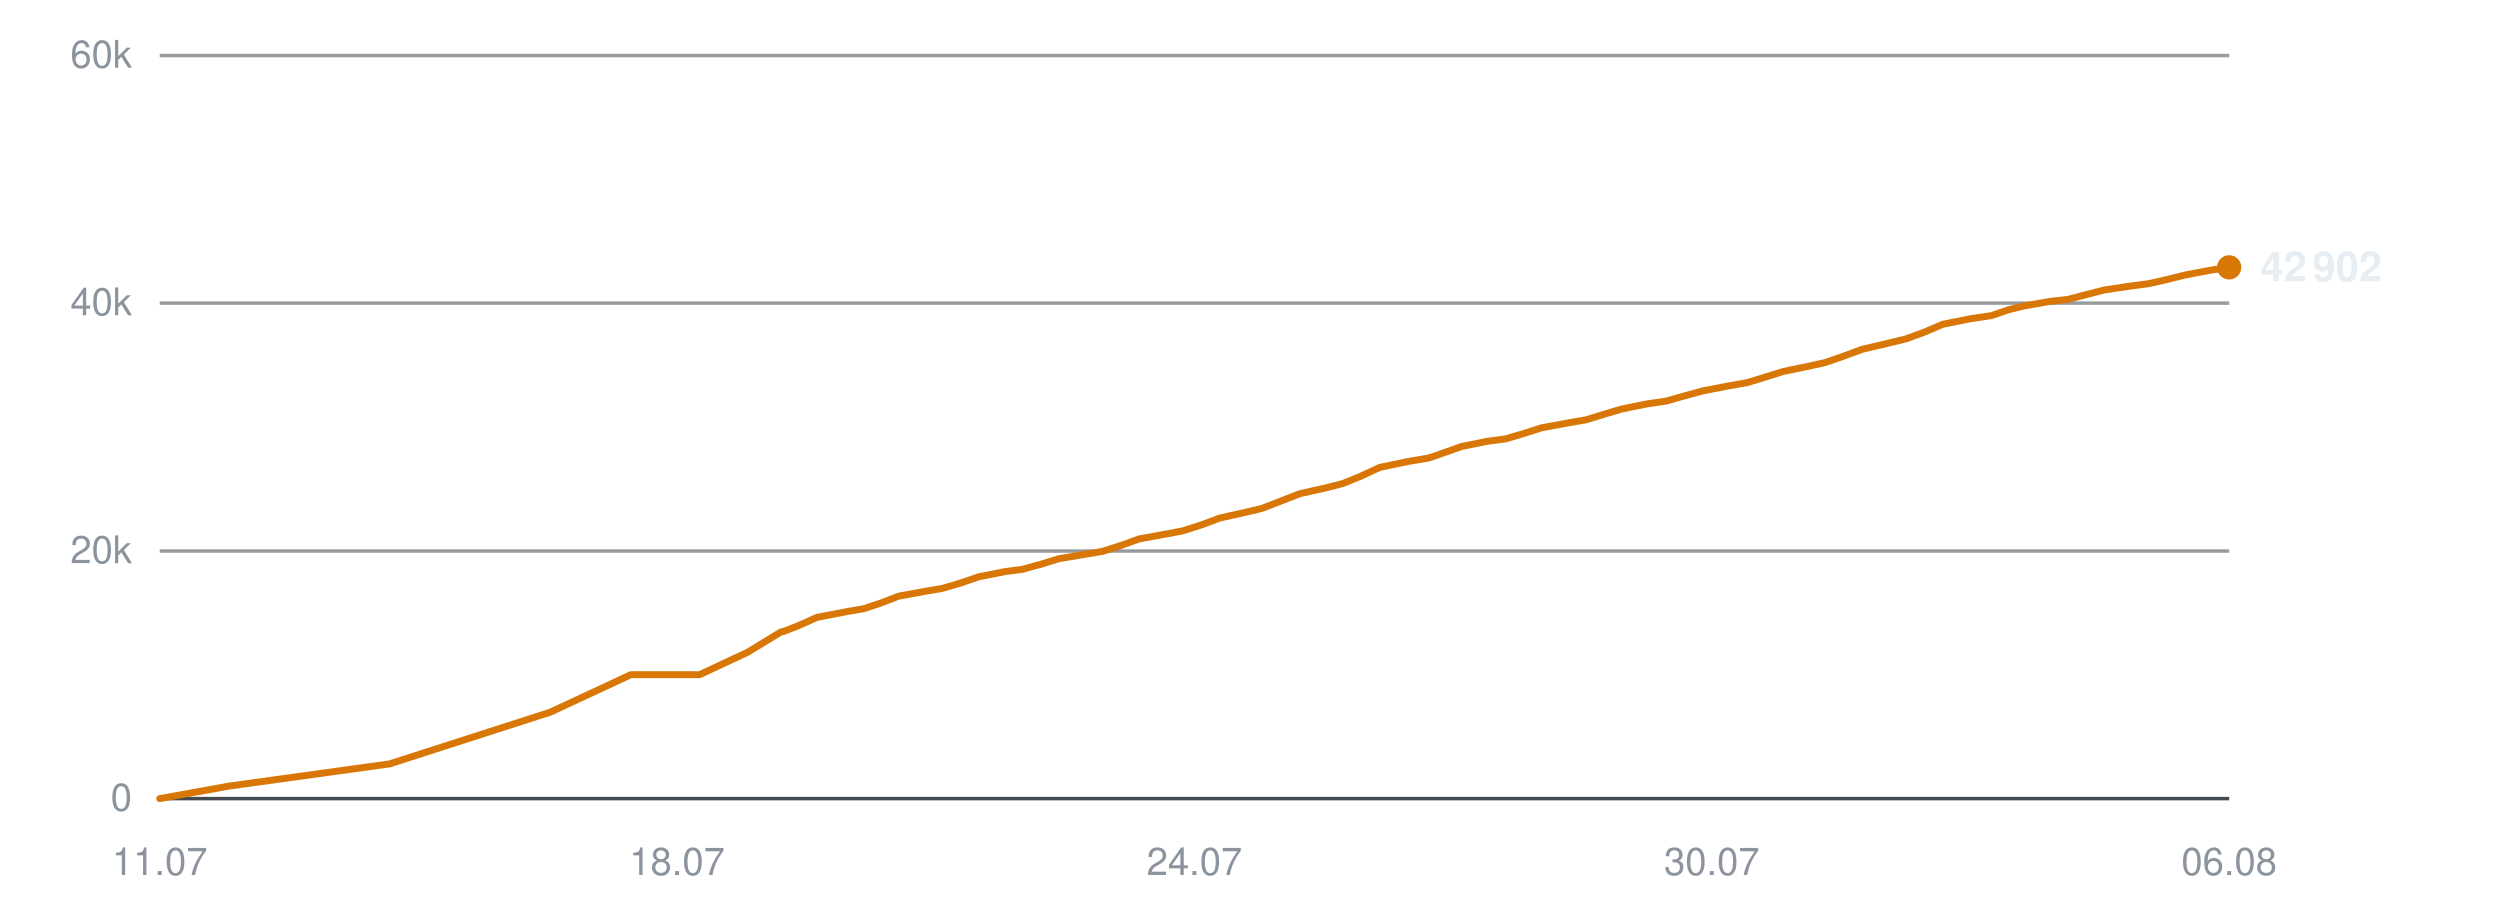
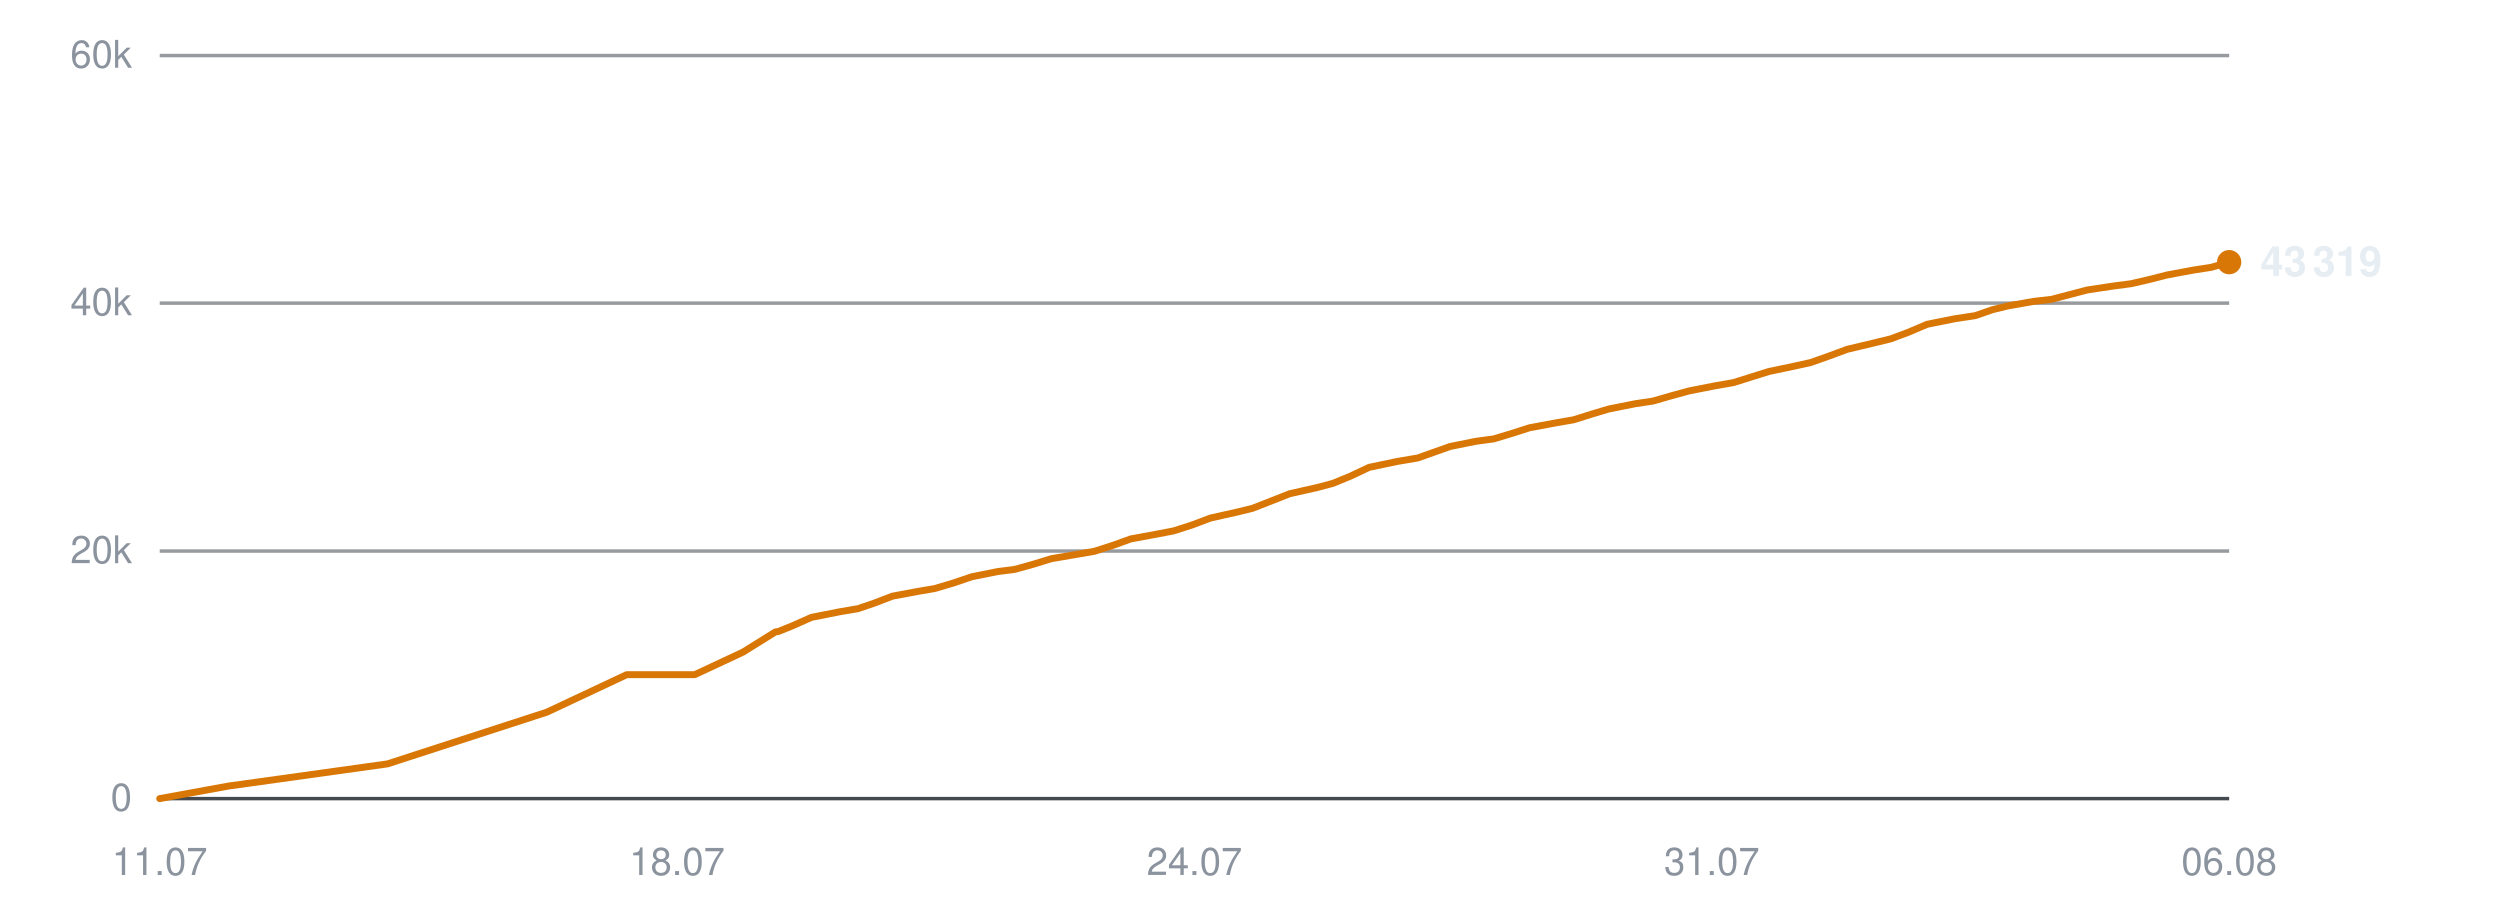
<svg xmlns="http://www.w3.org/2000/svg" viewBox="0 0 720 260" width="720" height="260" role="img" aria-label="Subscribers over time">
  <line x1="46" y1="230.0" x2="642" y2="230.0" stroke="#30363d" stroke-width="1" opacity="0.9" />
  <text x="38" y="233.5" text-anchor="end" font-family="-apple-system,BlinkMacSystemFont,'Segoe UI',Helvetica,Arial,sans-serif" font-size="11" fill="#8b949e">0</text>
  <line x1="46" y1="158.7" x2="642" y2="158.7" stroke="#30363d" stroke-width="1" opacity="0.5" />
  <text x="38" y="162.2" text-anchor="end" font-family="-apple-system,BlinkMacSystemFont,'Segoe UI',Helvetica,Arial,sans-serif" font-size="11" fill="#8b949e">20k</text>
  <line x1="46" y1="87.3" x2="642" y2="87.3" stroke="#30363d" stroke-width="1" opacity="0.5" />
  <text x="38" y="90.8" text-anchor="end" font-family="-apple-system,BlinkMacSystemFont,'Segoe UI',Helvetica,Arial,sans-serif" font-size="11" fill="#8b949e">40k</text>
  <line x1="46" y1="16.0" x2="642" y2="16.0" stroke="#30363d" stroke-width="1" opacity="0.5" />
  <text x="38" y="19.5" text-anchor="end" font-family="-apple-system,BlinkMacSystemFont,'Segoe UI',Helvetica,Arial,sans-serif" font-size="11" fill="#8b949e">60k</text>
  <text x="46.0" y="252" text-anchor="middle" font-family="-apple-system,BlinkMacSystemFont,'Segoe UI',Helvetica,Arial,sans-serif" font-size="11" fill="#8b949e">11.07</text>
  <text x="195.0" y="252" text-anchor="middle" font-family="-apple-system,BlinkMacSystemFont,'Segoe UI',Helvetica,Arial,sans-serif" font-size="11" fill="#8b949e">18.07</text>
  <text x="344.0" y="252" text-anchor="middle" font-family="-apple-system,BlinkMacSystemFont,'Segoe UI',Helvetica,Arial,sans-serif" font-size="11" fill="#8b949e">24.07</text>
-   <text x="493.0" y="252" text-anchor="middle" font-family="-apple-system,BlinkMacSystemFont,'Segoe UI',Helvetica,Arial,sans-serif" font-size="11" fill="#8b949e">30.07</text>
+   <text x="493.0" y="252" text-anchor="middle" font-family="-apple-system,BlinkMacSystemFont,'Segoe UI',Helvetica,Arial,sans-serif" font-size="11" fill="#8b949e">31.07</text>
  <text x="642.0" y="252" text-anchor="middle" font-family="-apple-system,BlinkMacSystemFont,'Segoe UI',Helvetica,Arial,sans-serif" font-size="11" fill="#8b949e">06.08</text>
-   <polyline points="46.0,230.0 65.9,226.4 112.2,220.0 158.5,205.1 181.7,194.3 201.5,194.3 215.4,187.8 224.9,182.0 225.5,181.9 225.6,181.9 229.9,180.2 235.3,177.8 243.6,176.2 248.8,175.3 253.6,173.7 258.8,171.7 266.4,170.3 271.2,169.5 276.7,167.9 281.9,166.1 289.6,164.6 294.3,164.0 299.8,162.5 305.0,160.9 312.7,159.6 317.5,158.8 323.1,157.0 328.1,155.2 335.8,153.8 340.6,152.9 345.9,151.2 351.3,149.2 358.9,147.5 363.5,146.4 368.9,144.3 374.3,142.2 382.3,140.4 386.9,139.2 392.0,137.1 397.4,134.6 405.6,132.9 411.5,131.9 416.4,130.2 420.9,128.6 428.3,127.1 433.6,126.4 439.0,124.8 444.0,123.2 451.6,121.8 456.8,120.9 462.0,119.3 467.0,117.8 474.5,116.3 479.9,115.5 485.2,114.0 490.3,112.6 498.0,111.1 503.2,110.2 508.4,108.6 513.5,107.0 521.2,105.4 525.7,104.4 530.9,102.6 536.3,100.6 544.4,98.7 548.9,97.6 554.1,95.7 559.5,93.4 567.5,91.8 573.5,90.9 578.5,89.2 583.0,88.1 590.4,86.8 595.7,86.2 601.0,84.8 606.1,83.5 613.5,82.4 618.8,81.7 624.1,80.5 629.3,79.2 636.7,77.8 642.0,77.0" fill="none" stroke="#d97706" stroke-width="2" stroke-linejoin="round" stroke-linecap="round" />
-   <circle cx="642.0" cy="77.0" r="3.5" fill="#d97706" />
-   <text x="651.0" y="81.0" font-family="-apple-system,BlinkMacSystemFont,'Segoe UI',Helvetica,Arial,sans-serif" font-size="12" font-weight="600" fill="#e6edf3">42 902</text>
+   <polyline points="46.0,230.0 65.7,226.4 111.6,220.0 157.5,205.1 180.5,194.3 200.1,194.3 214.0,187.8 223.3,182.0 223.9,181.9 224.1,181.9 228.3,180.2 233.7,177.8 241.8,176.2 247.1,175.3 251.8,173.7 257.0,171.7 264.5,170.3 269.2,169.5 274.6,167.9 279.9,166.1 287.4,164.6 292.2,164.0 297.6,162.5 302.8,160.9 310.4,159.6 315.1,158.8 320.7,157.0 325.7,155.2 333.3,153.8 338.0,152.9 343.3,151.2 348.6,149.2 356.2,147.5 360.7,146.4 366.1,144.3 371.4,142.2 379.4,140.4 383.9,139.2 389.0,137.1 394.3,134.6 402.4,132.9 408.3,131.9 413.1,130.2 417.6,128.6 425.0,127.1 430.2,126.4 435.5,124.8 440.5,123.2 448.0,121.8 453.2,120.9 458.3,119.3 463.3,117.8 470.8,116.3 476.1,115.5 481.3,114.0 486.4,112.6 494.0,111.1 499.2,110.2 504.3,108.6 509.4,107.0 517.0,105.4 521.5,104.4 526.6,102.6 532.0,100.6 540.0,98.7 544.5,97.6 549.6,95.7 555.0,93.4 563.0,91.8 568.9,90.9 573.8,89.2 578.3,88.1 585.7,86.8 590.9,86.2 596.2,84.8 601.2,83.5 608.5,82.4 613.8,81.7 619.0,80.5 624.1,79.2 631.6,77.8 636.8,77.0 642.0,75.5" fill="none" stroke="#d97706" stroke-width="2" stroke-linejoin="round" stroke-linecap="round" />
+   <circle cx="642.0" cy="75.5" r="3.5" fill="#d97706" />
+   <text x="651.0" y="79.5" font-family="-apple-system,BlinkMacSystemFont,'Segoe UI',Helvetica,Arial,sans-serif" font-size="12" font-weight="600" fill="#e6edf3">43 319</text>
</svg>
